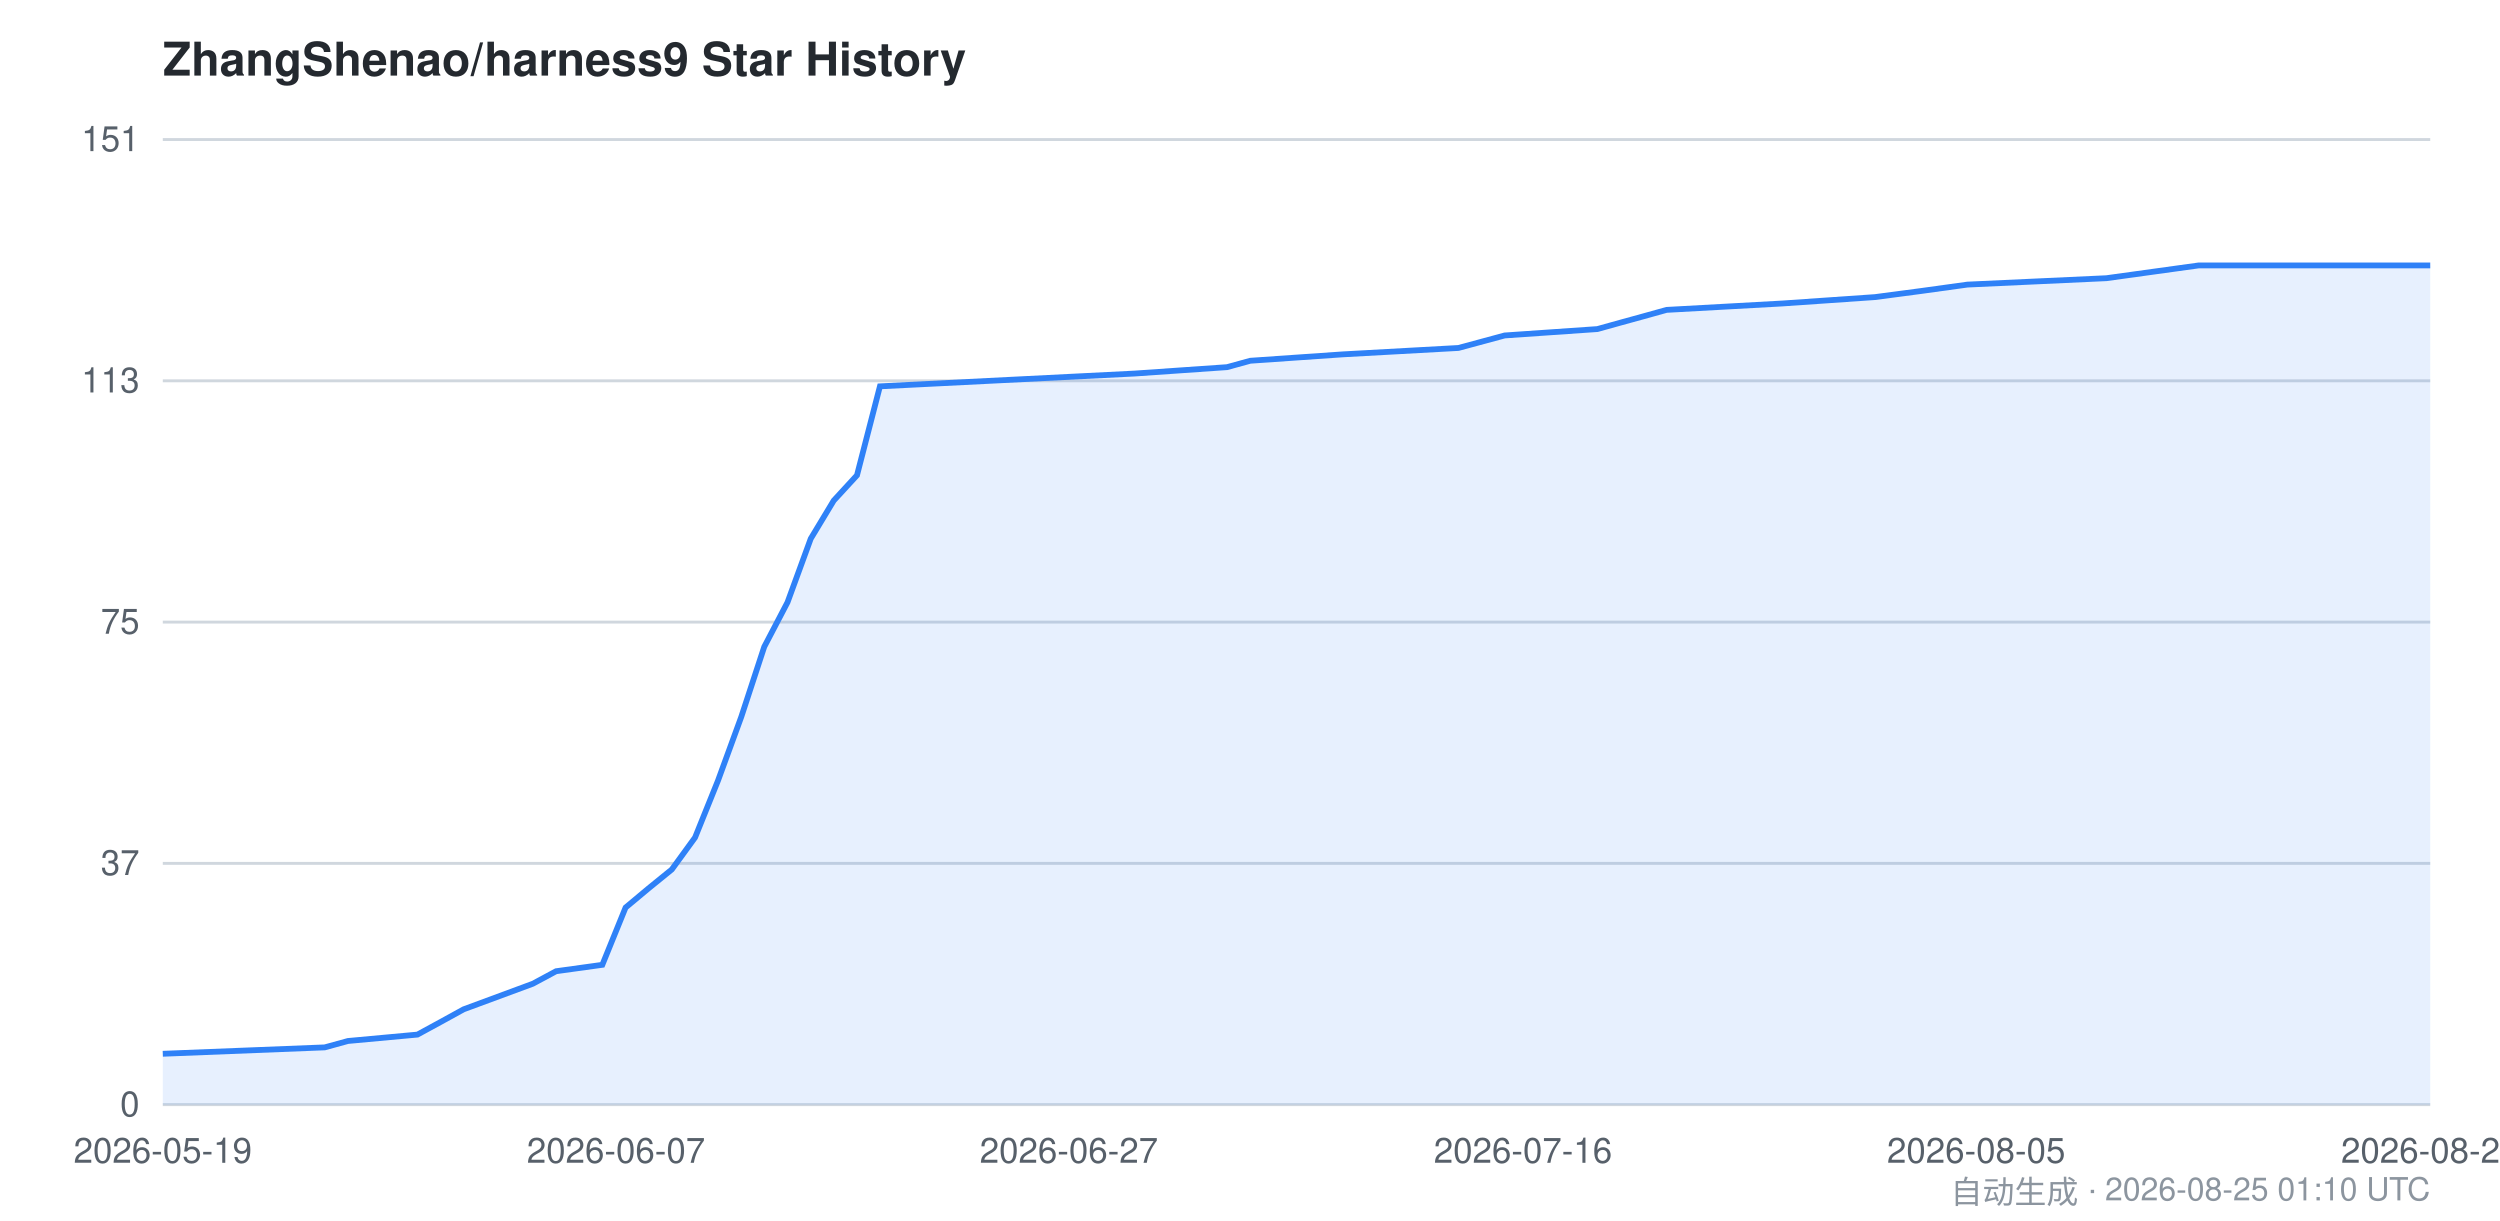
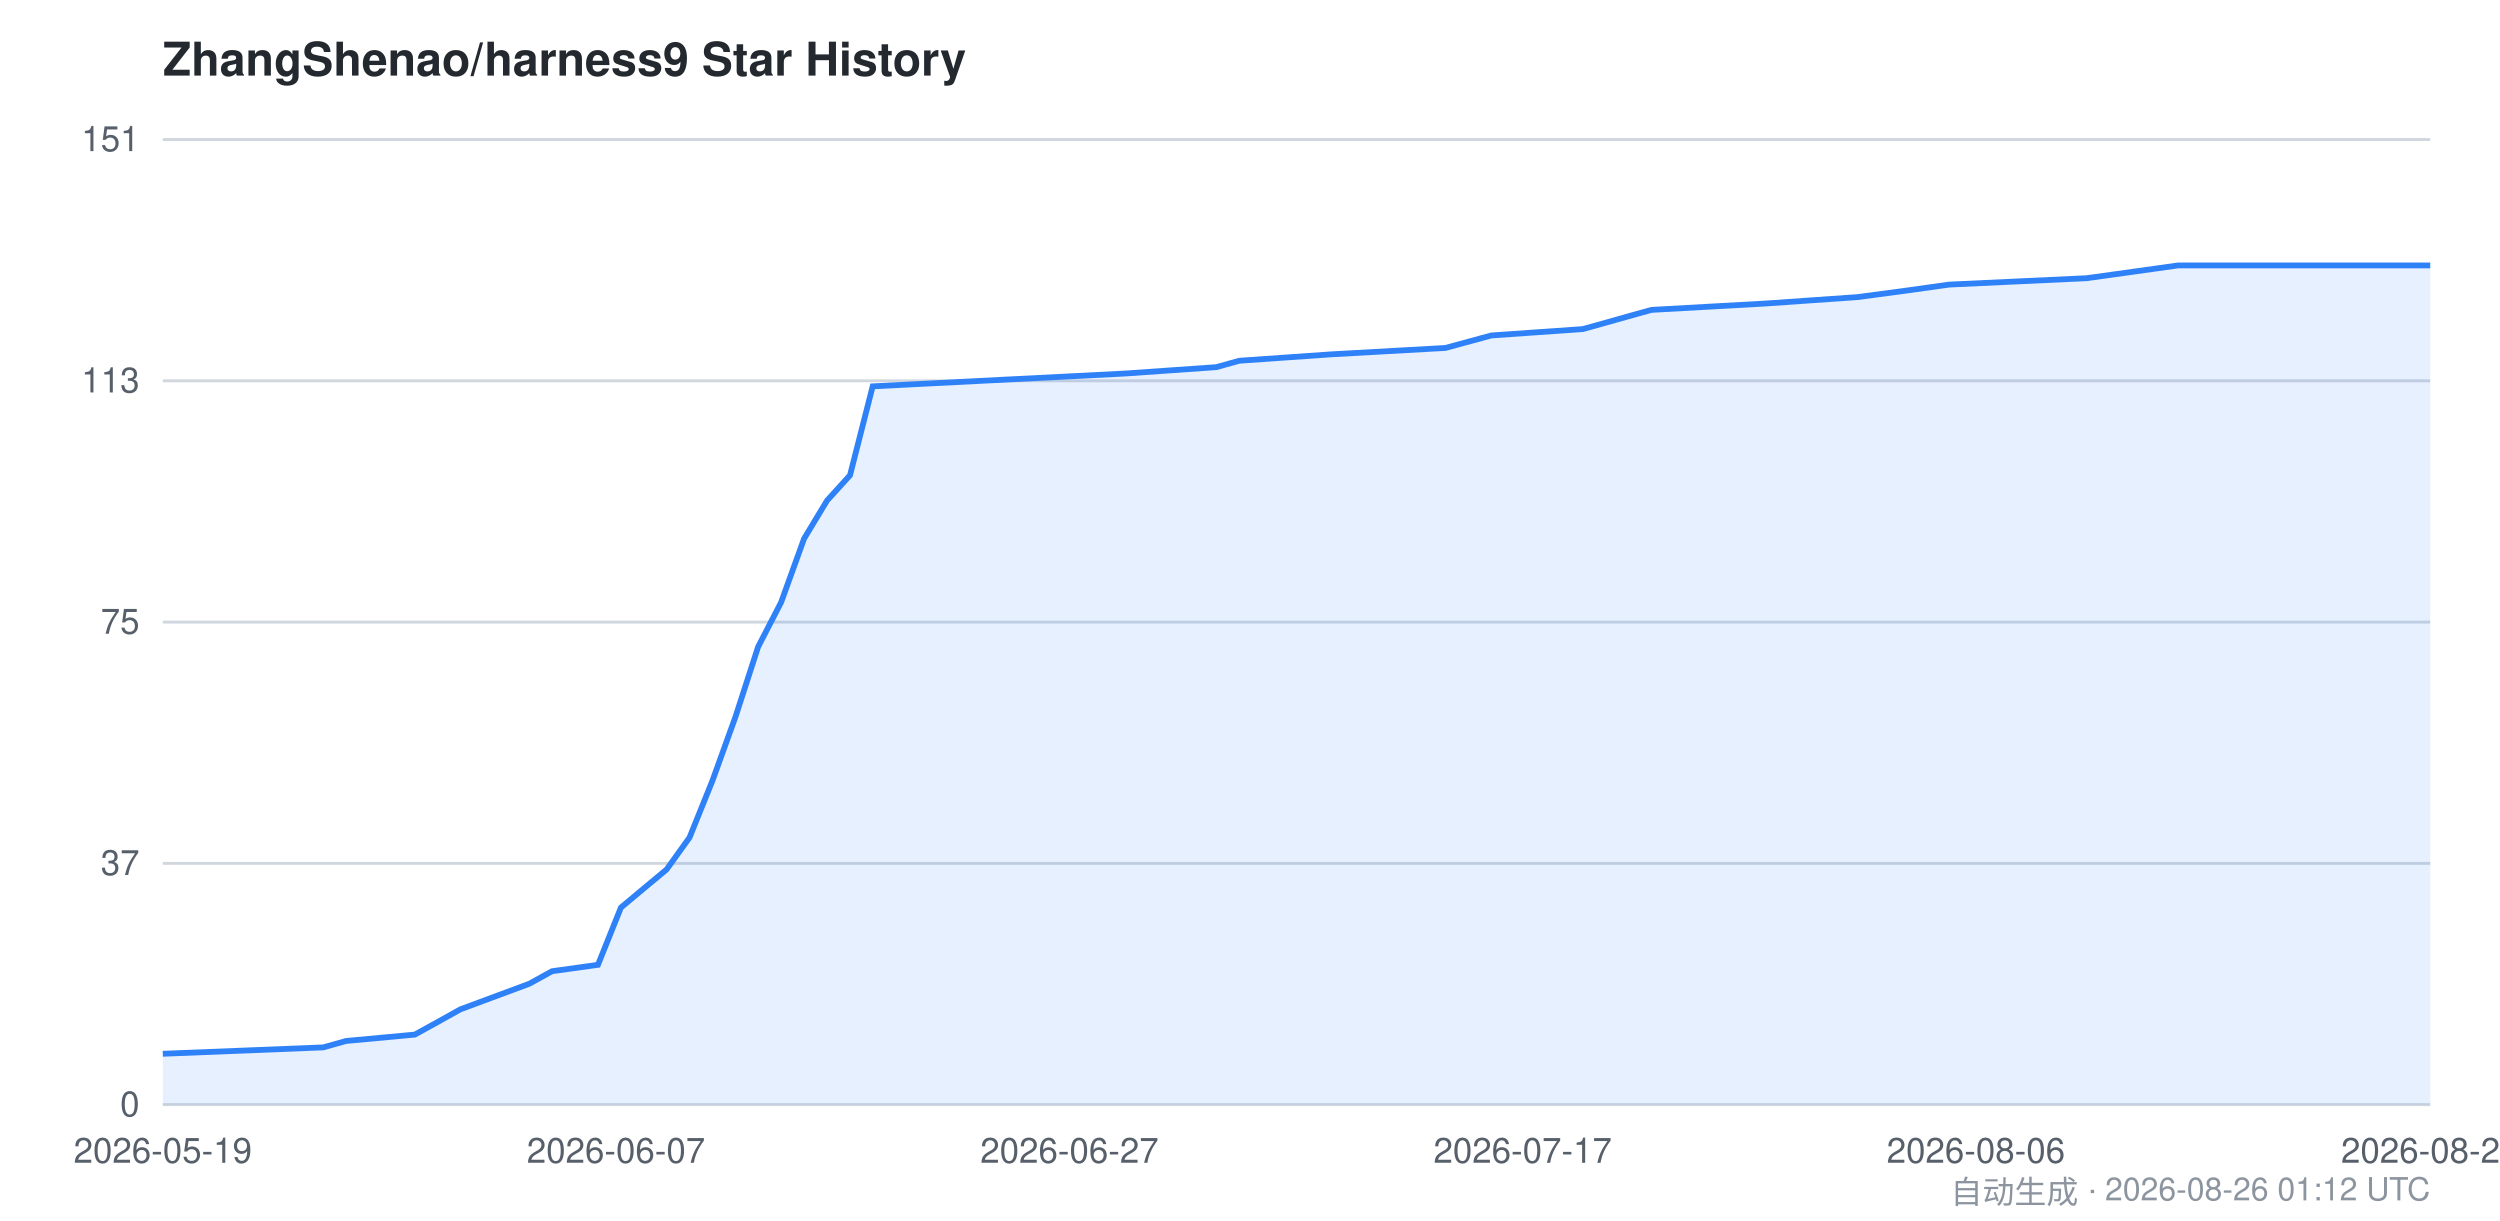
<svg xmlns="http://www.w3.org/2000/svg" viewBox="0 0 860 420" width="860" height="420" font-family="-apple-system,BlinkMacSystemFont,Segoe UI,Helvetica,Arial,sans-serif">
  <style>
    .bg { fill: #ffffff; }
    .grid { stroke: #d0d7de; stroke-width: 1; }
    .axis { fill: #57606a; font-size: 12px; }
    .title { fill: #24292f; font-size: 16px; font-weight: 600; }
    .footer { fill: #8c959f; font-size: 11px; }
    .area { fill: #2f81f7; opacity: 0.12; }
    .line { stroke: #2f81f7; stroke-width: 2; fill: none; }
    @media (prefers-color-scheme: dark) {
      .bg { fill: #0d1117; }
      .grid { stroke: #30363d; }
      .axis { fill: #8b949e; }
      .title { fill: #c9d1d9; }
      .footer { fill: #6e7681; }
      .area { fill: #58a6ff; opacity: 0.15; }
      .line { stroke: #58a6ff; }
    }
  </style>
  <rect class="bg" x="0" y="0" width="860" height="420" />
  <text class="title" x="56" y="26">ZhangShenao/harness9 Star History</text>
  <line class="grid" x1="56" y1="380.0" x2="836" y2="380.0" />
  <line class="grid" x1="56" y1="297.0" x2="836" y2="297.0" />
  <line class="grid" x1="56" y1="214.0" x2="836" y2="214.0" />
  <line class="grid" x1="56" y1="131.0" x2="836" y2="131.0" />
  <line class="grid" x1="56" y1="48.0" x2="836" y2="48.0" />
  <text class="axis" x="48" y="384.0" text-anchor="end">0</text>
  <text class="axis" x="48" y="301.0" text-anchor="end">37</text>
  <text class="axis" x="48" y="218.0" text-anchor="end">75</text>
  <text class="axis" x="48" y="135.0" text-anchor="end">113</text>
  <text class="axis" x="48" y="52.0" text-anchor="end">151</text>
-   <path class="area" d="M 56.0,362.5 L 111.7,360.3 L 119.7,358.1 L 143.6,355.9 L 151.5,351.6 L 159.5,347.2 L 183.3,338.4 L 191.3,334.1 L 207.2,331.9 L 215.2,312.2 L 223.1,305.6 L 231.1,299.1 L 239.1,288.1 L 247.0,268.5 L 255.0,246.6 L 262.9,222.5 L 270.9,207.2 L 278.9,185.3 L 286.8,172.2 L 294.8,163.5 L 302.7,132.9 L 390.3,128.5 L 422.1,126.3 L 430.1,124.1 L 461.9,121.9 L 501.7,119.7 L 517.6,115.4 L 549.5,113.2 L 557.4,111.0 L 565.4,108.8 L 573.3,106.6 L 613.1,104.4 L 645.0,102.2 L 660.9,100.1 L 676.8,97.9 L 724.6,95.7 L 740.5,93.5 L 756.4,91.3 L 836.0,91.3 L 836.0,380.0 L 56.0,380.0 Z" />
-   <path class="line" d="M 56.0,362.5 L 111.7,360.3 L 119.7,358.1 L 143.6,355.9 L 151.5,351.6 L 159.5,347.2 L 183.3,338.4 L 191.3,334.1 L 207.2,331.9 L 215.2,312.2 L 223.1,305.6 L 231.1,299.1 L 239.1,288.1 L 247.0,268.5 L 255.0,246.6 L 262.9,222.5 L 270.9,207.2 L 278.9,185.3 L 286.8,172.2 L 294.8,163.5 L 302.7,132.9 L 390.3,128.5 L 422.1,126.3 L 430.1,124.1 L 461.9,121.9 L 501.7,119.7 L 517.6,115.4 L 549.5,113.2 L 557.4,111.0 L 565.4,108.8 L 573.3,106.6 L 613.1,104.4 L 645.0,102.2 L 660.9,100.1 L 676.8,97.9 L 724.6,95.7 L 740.5,93.5 L 756.4,91.3 L 836.0,91.3" />
+   <path class="area" d="M 56.0,362.5 L 111.2,360.3 L 119.0,358.1 L 142.7,355.9 L 150.5,351.6 L 158.4,347.2 L 182.1,338.4 L 189.9,334.1 L 205.7,331.9 L 213.6,312.2 L 221.5,305.6 L 229.3,299.1 L 237.2,288.1 L 245.1,268.5 L 253.0,246.6 L 260.8,222.5 L 268.7,207.2 L 276.6,185.3 L 284.5,172.2 L 292.4,163.5 L 300.2,132.9 L 386.9,128.5 L 418.4,126.3 L 426.3,124.1 L 457.8,121.9 L 497.2,119.7 L 513.0,115.4 L 544.5,113.2 L 552.4,111.0 L 560.2,108.8 L 568.1,106.6 L 607.5,104.4 L 639.0,102.2 L 654.8,100.1 L 670.5,97.9 L 717.8,95.7 L 733.6,93.5 L 749.3,91.3 L 836.0,91.3 L 836.0,380.0 L 56.0,380.0 Z" />
+   <path class="line" d="M 56.0,362.5 L 111.2,360.3 L 119.0,358.1 L 142.7,355.9 L 150.5,351.6 L 158.4,347.2 L 182.1,338.4 L 189.9,334.1 L 205.7,331.9 L 213.6,312.2 L 221.5,305.6 L 229.3,299.1 L 237.2,288.1 L 245.1,268.5 L 253.0,246.6 L 260.8,222.5 L 268.7,207.2 L 276.6,185.3 L 284.5,172.2 L 292.4,163.5 L 300.2,132.9 L 386.9,128.5 L 418.4,126.3 L 426.3,124.1 L 457.8,121.9 L 497.2,119.7 L 513.0,115.4 L 544.5,113.2 L 552.4,111.0 L 560.2,108.8 L 568.1,106.6 L 607.5,104.4 L 639.0,102.2 L 654.8,100.1 L 670.5,97.9 L 717.8,95.7 L 733.6,93.5 L 749.3,91.3 L 836.0,91.3" />
  <text class="axis" x="56.0" y="400" text-anchor="middle">2026-05-19</text>
  <text class="axis" x="211.9" y="400" text-anchor="middle">2026-06-07</text>
-   <text class="axis" x="367.7" y="400" text-anchor="middle">2026-06-27</text>
-   <text class="axis" x="523.9" y="400" text-anchor="middle">2026-07-16</text>
-   <text class="axis" x="679.8" y="400" text-anchor="middle">2026-08-05</text>
-   <text class="axis" x="836.0" y="400" text-anchor="middle">2026-08-25</text>
-   <text class="footer" x="836" y="414" text-anchor="end">自动生成 · 2026-08-25 01:10 UTC</text>
+   <text class="axis" x="367.9" y="400" text-anchor="middle">2026-06-27</text>
+   <text class="axis" x="523.8" y="400" text-anchor="middle">2026-07-17</text>
+   <text class="axis" x="679.7" y="400" text-anchor="middle">2026-08-06</text>
+   <text class="axis" x="836.0" y="400" text-anchor="middle">2026-08-26</text>
+   <text class="footer" x="836" y="414" text-anchor="end">自动生成 · 2026-08-26 01:12 UTC</text>
</svg>
